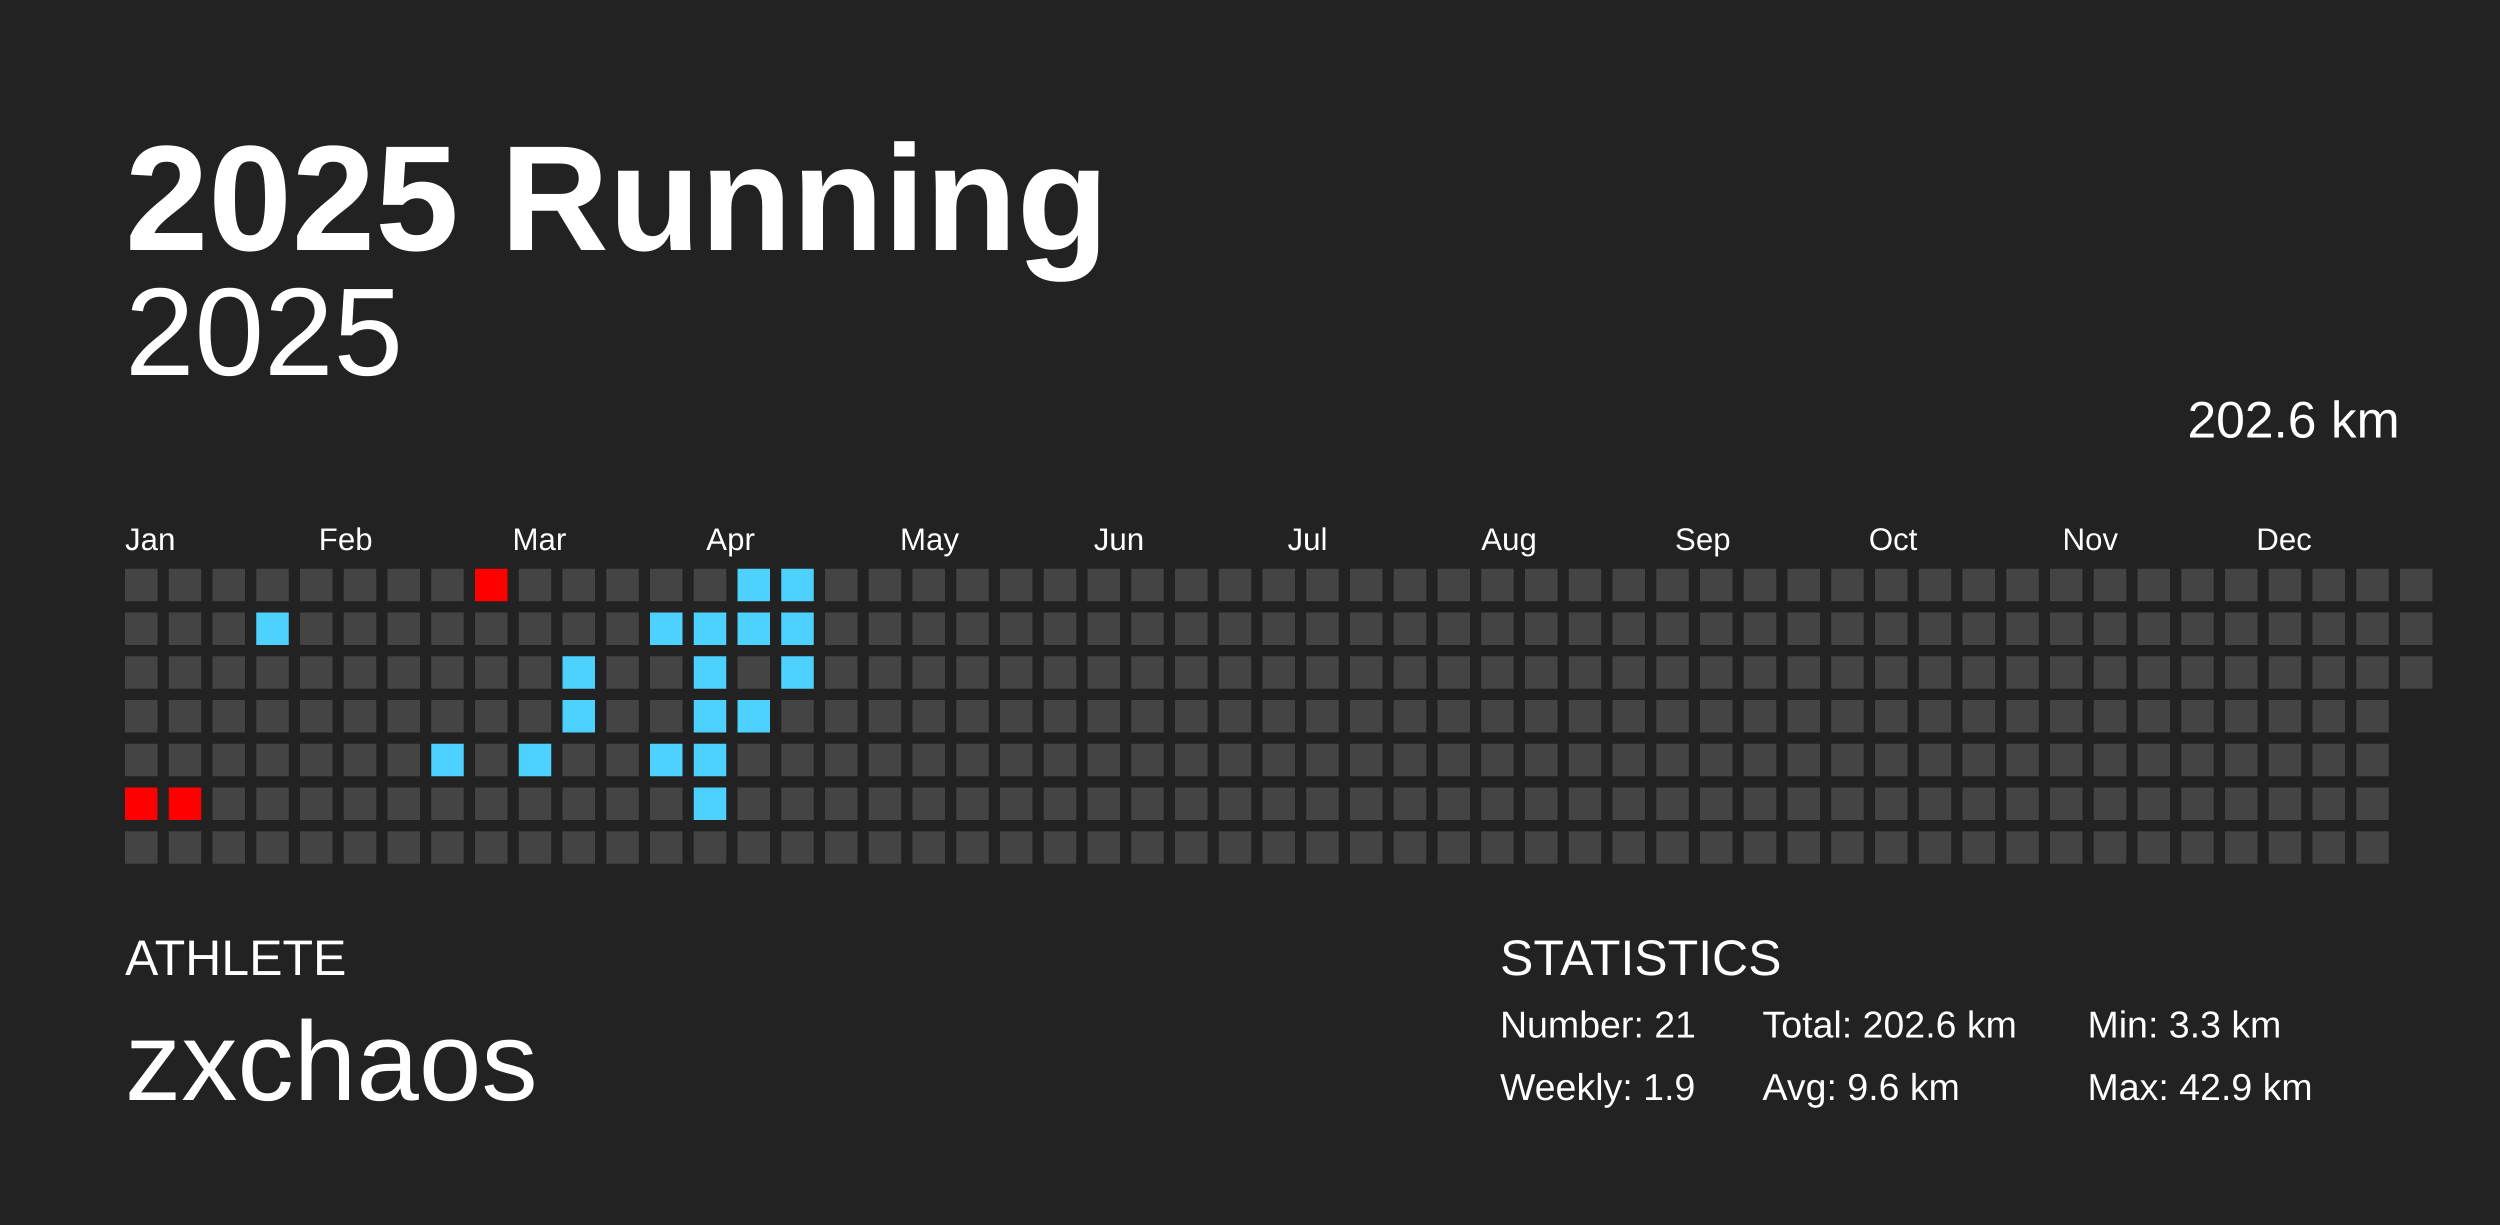
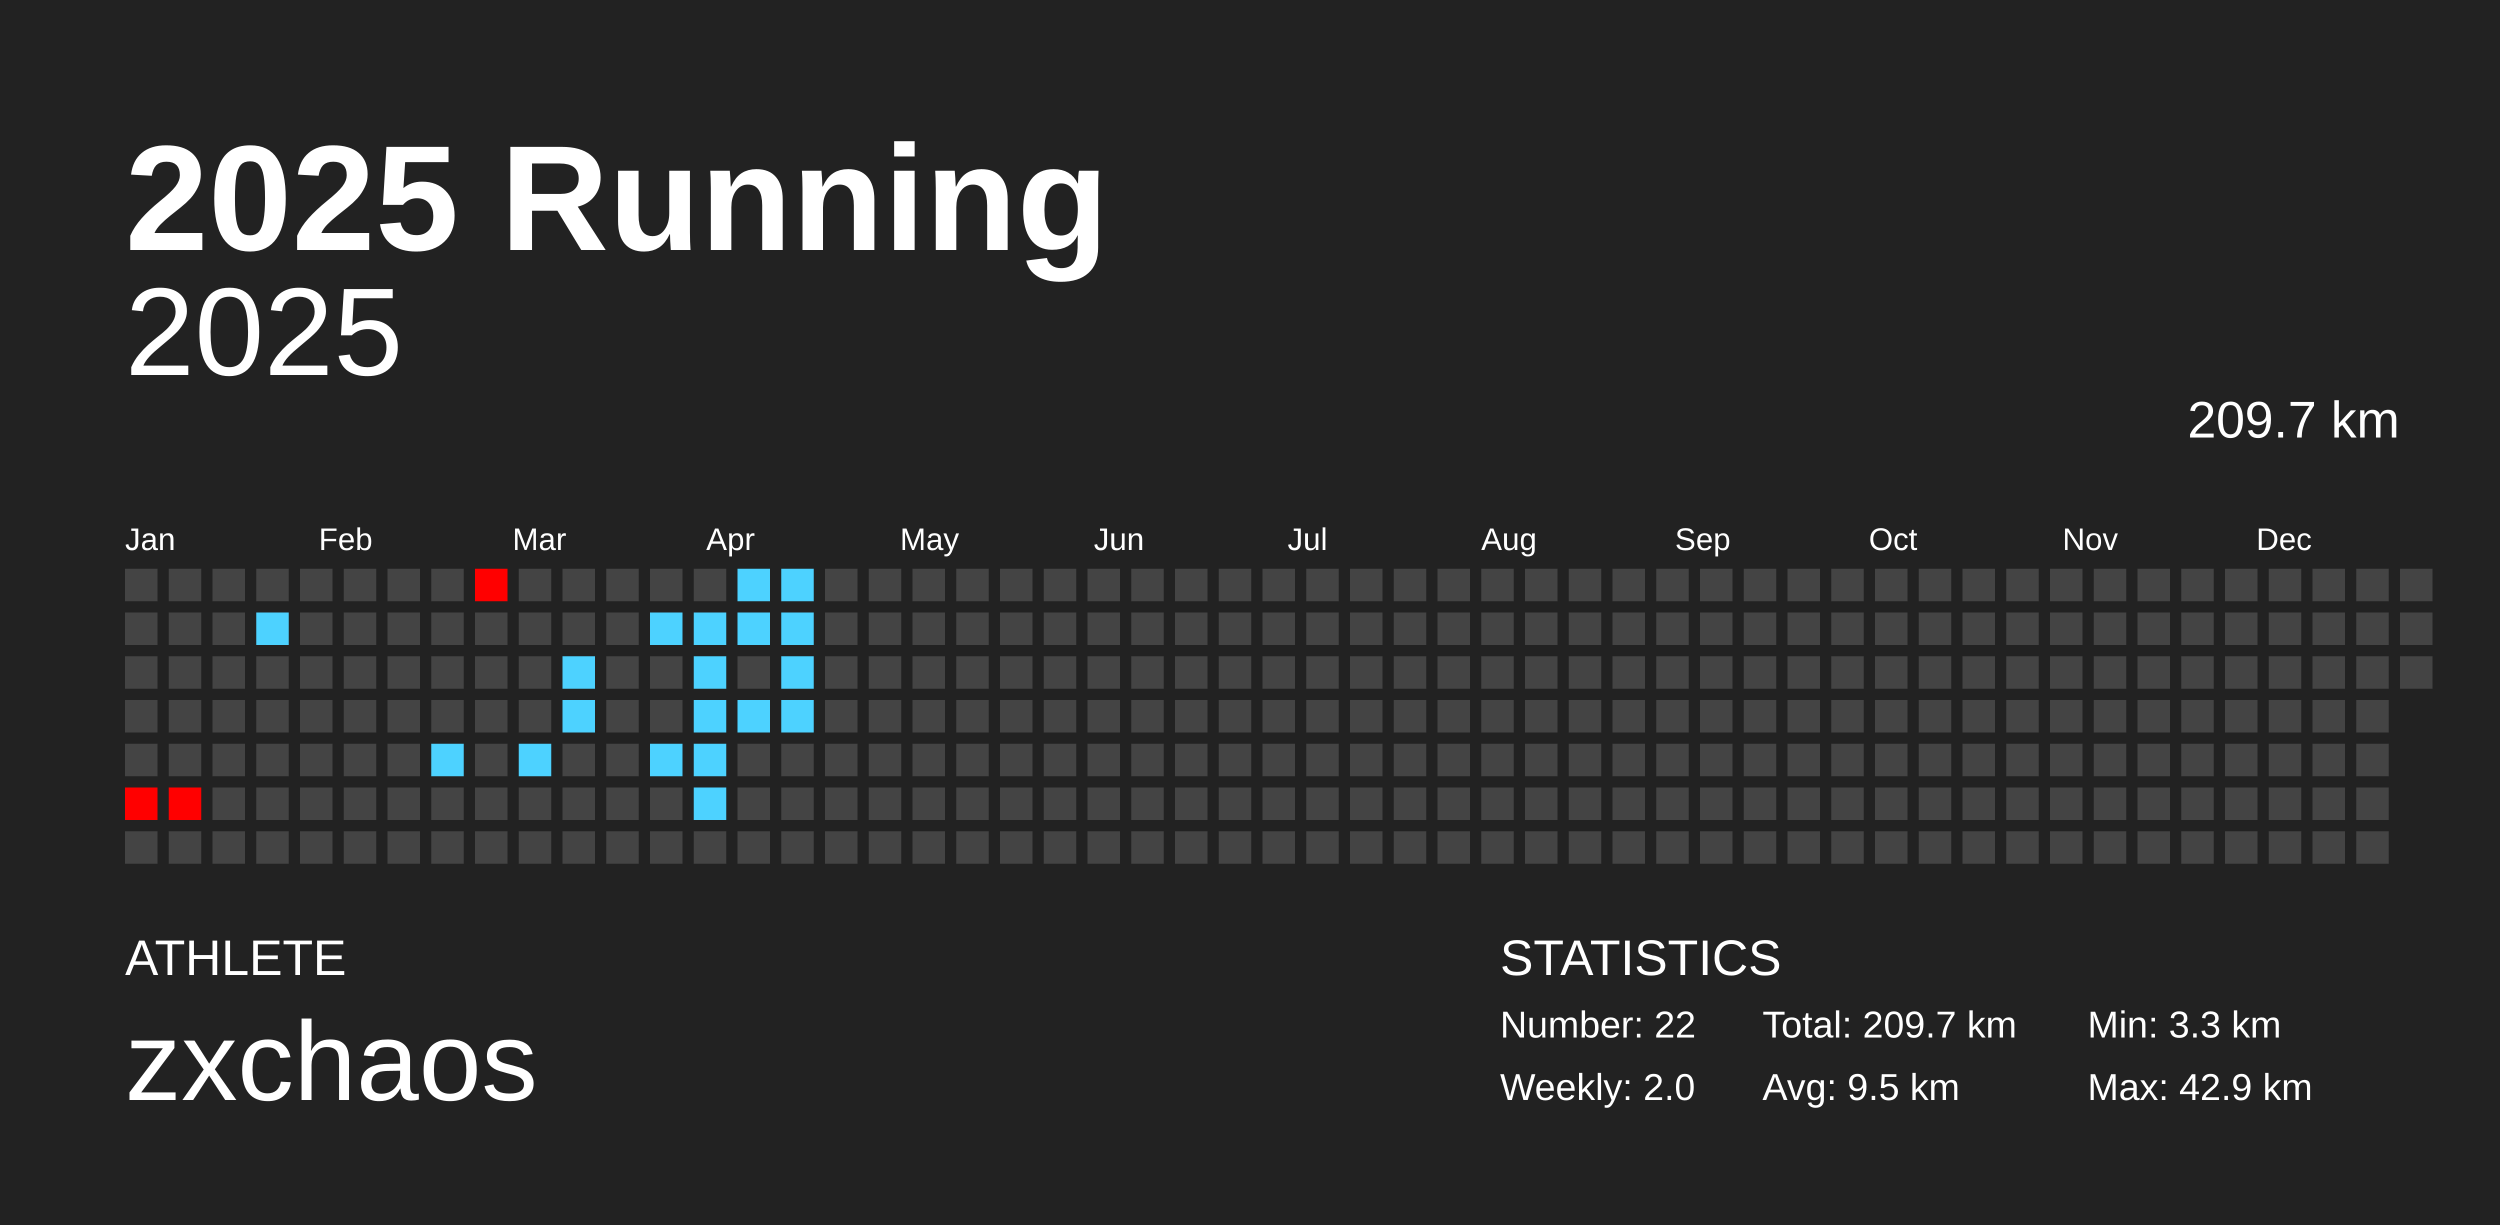
<svg xmlns="http://www.w3.org/2000/svg" baseProfile="full" height="98mm" version="1.1" viewBox="0,0,200,98" width="200mm">
  <defs />
  <rect fill="#222222" height="98" width="200" x="0" y="0" />
  <text fill="#FFFFFF" style="font-size:12px; font-family:Arial; font-weight:bold;" x="10" y="20">2025 Running</text>
  <text fill="#FFFFFF" style="font-size:4px; font-family:Arial" x="10" y="78">ATHLETE</text>
  <text fill="#FFFFFF" style="font-size:9px; font-family:Arial" x="10" y="88">zxchaos</text>
  <text fill="#FFFFFF" style="font-size:4px; font-family:Arial" x="120" y="78">STATISTICS</text>
-   <text fill="#FFFFFF" style="font-size:3px; font-family:Arial" x="120" y="83">Number: 21</text>
-   <text fill="#FFFFFF" style="font-size:3px; font-family:Arial" x="120" y="88">Weekly: 1.9</text>
-   <text fill="#FFFFFF" style="font-size:3px; font-family:Arial" x="141" y="83">Total: 202.6 km</text>
-   <text fill="#FFFFFF" style="font-size:3px; font-family:Arial" x="141" y="88">Avg: 9.6 km</text>
+   <text fill="#FFFFFF" style="font-size:3px; font-family:Arial" x="120" y="83">Number: 22</text>
+   <text fill="#FFFFFF" style="font-size:3px; font-family:Arial" x="120" y="88">Weekly: 2.0</text>
+   <text fill="#FFFFFF" style="font-size:3px; font-family:Arial" x="141" y="83">Total: 209.7 km</text>
+   <text fill="#FFFFFF" style="font-size:3px; font-family:Arial" x="141" y="88">Avg: 9.5 km</text>
  <text fill="#FFFFFF" style="font-size:3px; font-family:Arial" x="167" y="83">Min: 3.3 km</text>
  <text fill="#FFFFFF" style="font-size:3px; font-family:Arial" x="167" y="88">Max: 42.9 km</text>
  <text alignment-baseline="hanging" fill="#FFFFFF" style="font-size:10.0px; font-family:Arial;" x="10" y="30">2025</text>
-   <text alignment-baseline="hanging" fill="#FFFFFF" style="font-size:4.125px; font-family:Arial;" x="175" y="35">202.6 km</text>
+   <text alignment-baseline="hanging" fill="#FFFFFF" style="font-size:4.125px; font-family:Arial;" x="175" y="35">209.7 km</text>
  <text fill="#FFFFFF" style="font-size:2.5px; font-family:Arial" x="10.0" y="44">Jan</text>
  <text fill="#FFFFFF" style="font-size:2.5px; font-family:Arial" x="25.5" y="44">Feb</text>
  <text fill="#FFFFFF" style="font-size:2.5px; font-family:Arial" x="41.0" y="44">Mar</text>
  <text fill="#FFFFFF" style="font-size:2.5px; font-family:Arial" x="56.5" y="44">Apr</text>
  <text fill="#FFFFFF" style="font-size:2.5px; font-family:Arial" x="72.0" y="44">May</text>
  <text fill="#FFFFFF" style="font-size:2.5px; font-family:Arial" x="87.5" y="44">Jun</text>
  <text fill="#FFFFFF" style="font-size:2.5px; font-family:Arial" x="103.0" y="44">Jul</text>
  <text fill="#FFFFFF" style="font-size:2.5px; font-family:Arial" x="118.5" y="44">Aug</text>
  <text fill="#FFFFFF" style="font-size:2.5px; font-family:Arial" x="134.0" y="44">Sep</text>
  <text fill="#FFFFFF" style="font-size:2.5px; font-family:Arial" x="149.5" y="44">Oct</text>
  <text fill="#FFFFFF" style="font-size:2.5px; font-family:Arial" x="165.0" y="44">Nov</text>
  <text fill="#FFFFFF" style="font-size:2.5px; font-family:Arial" x="180.5" y="44">Dec</text>
  <rect fill="#444444" height="2.6" width="2.6" x="10.0" y="45.5" />
  <rect fill="#444444" height="2.6" width="2.6" x="10.0" y="49.0" />
  <rect fill="#444444" height="2.6" width="2.6" x="10.0" y="52.5" />
  <rect fill="#444444" height="2.6" width="2.6" x="10.0" y="56.0" />
  <rect fill="#444444" height="2.6" width="2.6" x="10.0" y="59.5" />
  <rect fill="red" height="2.6" width="2.6" x="10.0" y="63.0" />
  <rect fill="#444444" height="2.6" width="2.6" x="10.0" y="66.5" />
  <rect fill="#444444" height="2.6" width="2.6" x="13.5" y="45.5" />
  <rect fill="#444444" height="2.6" width="2.6" x="13.5" y="49.0" />
  <rect fill="#444444" height="2.6" width="2.6" x="13.5" y="52.5" />
  <rect fill="#444444" height="2.6" width="2.6" x="13.5" y="56.0" />
  <rect fill="#444444" height="2.6" width="2.6" x="13.5" y="59.5" />
  <rect fill="red" height="2.6" width="2.6" x="13.5" y="63.0" />
  <rect fill="#444444" height="2.6" width="2.6" x="13.5" y="66.5" />
  <rect fill="#444444" height="2.6" width="2.6" x="17.0" y="45.5" />
  <rect fill="#444444" height="2.6" width="2.6" x="17.0" y="49.0" />
  <rect fill="#444444" height="2.6" width="2.6" x="17.0" y="52.5" />
  <rect fill="#444444" height="2.6" width="2.6" x="17.0" y="56.0" />
  <rect fill="#444444" height="2.6" width="2.6" x="17.0" y="59.5" />
  <rect fill="#444444" height="2.6" width="2.6" x="17.0" y="63.0" />
  <rect fill="#444444" height="2.6" width="2.6" x="17.0" y="66.5" />
  <rect fill="#444444" height="2.6" width="2.6" x="20.5" y="45.5" />
  <rect fill="#4dd2ff" height="2.6" width="2.6" x="20.5" y="49.0" />
  <rect fill="#444444" height="2.6" width="2.6" x="20.5" y="52.5" />
  <rect fill="#444444" height="2.6" width="2.6" x="20.5" y="56.0" />
  <rect fill="#444444" height="2.6" width="2.6" x="20.5" y="59.5" />
  <rect fill="#444444" height="2.6" width="2.6" x="20.5" y="63.0" />
  <rect fill="#444444" height="2.6" width="2.6" x="20.5" y="66.5" />
  <rect fill="#444444" height="2.6" width="2.6" x="24.0" y="45.5" />
  <rect fill="#444444" height="2.6" width="2.6" x="24.0" y="49.0" />
  <rect fill="#444444" height="2.6" width="2.6" x="24.0" y="52.5" />
  <rect fill="#444444" height="2.6" width="2.6" x="24.0" y="56.0" />
  <rect fill="#444444" height="2.6" width="2.6" x="24.0" y="59.5" />
  <rect fill="#444444" height="2.6" width="2.6" x="24.0" y="63.0" />
  <rect fill="#444444" height="2.6" width="2.6" x="24.0" y="66.5" />
  <rect fill="#444444" height="2.6" width="2.6" x="27.5" y="45.5" />
  <rect fill="#444444" height="2.6" width="2.6" x="27.5" y="49.0" />
  <rect fill="#444444" height="2.6" width="2.6" x="27.5" y="52.5" />
  <rect fill="#444444" height="2.6" width="2.6" x="27.5" y="56.0" />
  <rect fill="#444444" height="2.6" width="2.6" x="27.5" y="59.5" />
  <rect fill="#444444" height="2.6" width="2.6" x="27.5" y="63.0" />
  <rect fill="#444444" height="2.6" width="2.6" x="27.5" y="66.5" />
  <rect fill="#444444" height="2.6" width="2.6" x="31.0" y="45.5" />
  <rect fill="#444444" height="2.6" width="2.6" x="31.0" y="49.0" />
  <rect fill="#444444" height="2.6" width="2.6" x="31.0" y="52.5" />
  <rect fill="#444444" height="2.6" width="2.6" x="31.0" y="56.0" />
  <rect fill="#444444" height="2.6" width="2.6" x="31.0" y="59.5" />
  <rect fill="#444444" height="2.6" width="2.6" x="31.0" y="63.0" />
  <rect fill="#444444" height="2.6" width="2.6" x="31.0" y="66.5" />
  <rect fill="#444444" height="2.6" width="2.6" x="34.5" y="45.5" />
  <rect fill="#444444" height="2.6" width="2.6" x="34.5" y="49.0" />
  <rect fill="#444444" height="2.6" width="2.6" x="34.5" y="52.5" />
  <rect fill="#444444" height="2.6" width="2.6" x="34.5" y="56.0" />
  <rect fill="#4dd2ff" height="2.6" width="2.6" x="34.5" y="59.5" />
  <rect fill="#444444" height="2.6" width="2.6" x="34.5" y="63.0" />
  <rect fill="#444444" height="2.6" width="2.6" x="34.5" y="66.5" />
  <rect fill="red" height="2.6" width="2.6" x="38.0" y="45.5" />
  <rect fill="#444444" height="2.6" width="2.6" x="38.0" y="49.0" />
  <rect fill="#444444" height="2.6" width="2.6" x="38.0" y="52.5" />
  <rect fill="#444444" height="2.6" width="2.6" x="38.0" y="56.0" />
  <rect fill="#444444" height="2.6" width="2.6" x="38.0" y="59.5" />
  <rect fill="#444444" height="2.6" width="2.6" x="38.0" y="63.0" />
  <rect fill="#444444" height="2.6" width="2.6" x="38.0" y="66.5" />
  <rect fill="#444444" height="2.6" width="2.6" x="41.5" y="45.5" />
  <rect fill="#444444" height="2.6" width="2.6" x="41.5" y="49.0" />
  <rect fill="#444444" height="2.6" width="2.6" x="41.5" y="52.5" />
  <rect fill="#444444" height="2.6" width="2.6" x="41.5" y="56.0" />
  <rect fill="#4dd2ff" height="2.6" width="2.6" x="41.5" y="59.5" />
  <rect fill="#444444" height="2.6" width="2.6" x="41.5" y="63.0" />
  <rect fill="#444444" height="2.6" width="2.6" x="41.5" y="66.5" />
  <rect fill="#444444" height="2.6" width="2.6" x="45.0" y="45.5" />
  <rect fill="#444444" height="2.6" width="2.6" x="45.0" y="49.0" />
  <rect fill="#4dd2ff" height="2.6" width="2.6" x="45.0" y="52.5" />
  <rect fill="#4dd2ff" height="2.6" width="2.6" x="45.0" y="56.0" />
  <rect fill="#444444" height="2.6" width="2.6" x="45.0" y="59.5" />
  <rect fill="#444444" height="2.6" width="2.6" x="45.0" y="63.0" />
  <rect fill="#444444" height="2.6" width="2.6" x="45.0" y="66.5" />
  <rect fill="#444444" height="2.6" width="2.6" x="48.5" y="45.5" />
  <rect fill="#444444" height="2.6" width="2.6" x="48.5" y="49.0" />
  <rect fill="#444444" height="2.6" width="2.6" x="48.5" y="52.5" />
  <rect fill="#444444" height="2.6" width="2.6" x="48.5" y="56.0" />
  <rect fill="#444444" height="2.6" width="2.6" x="48.5" y="59.5" />
  <rect fill="#444444" height="2.6" width="2.6" x="48.5" y="63.0" />
  <rect fill="#444444" height="2.6" width="2.6" x="48.5" y="66.5" />
  <rect fill="#444444" height="2.6" width="2.6" x="52.0" y="45.5" />
  <rect fill="#4dd2ff" height="2.6" width="2.6" x="52.0" y="49.0" />
  <rect fill="#444444" height="2.6" width="2.6" x="52.0" y="52.5" />
  <rect fill="#444444" height="2.6" width="2.6" x="52.0" y="56.0" />
  <rect fill="#4dd2ff" height="2.6" width="2.6" x="52.0" y="59.5" />
  <rect fill="#444444" height="2.6" width="2.6" x="52.0" y="63.0" />
  <rect fill="#444444" height="2.6" width="2.6" x="52.0" y="66.5" />
  <rect fill="#444444" height="2.6" width="2.6" x="55.5" y="45.5" />
  <rect fill="#4dd2ff" height="2.6" width="2.6" x="55.5" y="49.0" />
  <rect fill="#4dd2ff" height="2.6" width="2.6" x="55.5" y="52.5" />
  <rect fill="#4dd2ff" height="2.6" width="2.6" x="55.5" y="56.0" />
  <rect fill="#4dd2ff" height="2.6" width="2.6" x="55.5" y="59.5" />
  <rect fill="#4dd2ff" height="2.6" width="2.6" x="55.5" y="63.0" />
  <rect fill="#444444" height="2.6" width="2.6" x="55.5" y="66.5" />
  <rect fill="#4dd2ff" height="2.6" width="2.6" x="59.0" y="45.5" />
  <rect fill="#4dd2ff" height="2.6" width="2.6" x="59.0" y="49.0" />
  <rect fill="#444444" height="2.6" width="2.6" x="59.0" y="52.5" />
  <rect fill="#4dd2ff" height="2.6" width="2.6" x="59.0" y="56.0" />
  <rect fill="#444444" height="2.6" width="2.6" x="59.0" y="59.5" />
  <rect fill="#444444" height="2.6" width="2.6" x="59.0" y="63.0" />
  <rect fill="#444444" height="2.6" width="2.6" x="59.0" y="66.5" />
  <rect fill="#4dd2ff" height="2.6" width="2.6" x="62.5" y="45.5" />
  <rect fill="#4dd2ff" height="2.6" width="2.6" x="62.5" y="49.0" />
  <rect fill="#4dd2ff" height="2.6" width="2.6" x="62.5" y="52.5" />
-   <rect fill="#444444" height="2.6" width="2.6" x="62.5" y="56.0" />
+   <rect fill="#4dd2ff" height="2.6" width="2.6" x="62.5" y="56.0" />
  <rect fill="#444444" height="2.6" width="2.6" x="62.5" y="59.5" />
  <rect fill="#444444" height="2.6" width="2.6" x="62.5" y="63.0" />
  <rect fill="#444444" height="2.6" width="2.6" x="62.5" y="66.5" />
  <rect fill="#444444" height="2.6" width="2.6" x="66.0" y="45.5" />
  <rect fill="#444444" height="2.6" width="2.6" x="66.0" y="49.0" />
  <rect fill="#444444" height="2.6" width="2.6" x="66.0" y="52.5" />
  <rect fill="#444444" height="2.6" width="2.6" x="66.0" y="56.0" />
  <rect fill="#444444" height="2.6" width="2.6" x="66.0" y="59.5" />
  <rect fill="#444444" height="2.6" width="2.6" x="66.0" y="63.0" />
  <rect fill="#444444" height="2.6" width="2.6" x="66.0" y="66.5" />
  <rect fill="#444444" height="2.6" width="2.6" x="69.5" y="45.5" />
  <rect fill="#444444" height="2.6" width="2.6" x="69.5" y="49.0" />
  <rect fill="#444444" height="2.6" width="2.6" x="69.5" y="52.5" />
  <rect fill="#444444" height="2.6" width="2.6" x="69.5" y="56.0" />
  <rect fill="#444444" height="2.6" width="2.6" x="69.5" y="59.5" />
  <rect fill="#444444" height="2.6" width="2.6" x="69.5" y="63.0" />
  <rect fill="#444444" height="2.6" width="2.6" x="69.5" y="66.5" />
  <rect fill="#444444" height="2.6" width="2.6" x="73.0" y="45.5" />
  <rect fill="#444444" height="2.6" width="2.6" x="73.0" y="49.0" />
  <rect fill="#444444" height="2.6" width="2.6" x="73.0" y="52.5" />
  <rect fill="#444444" height="2.6" width="2.6" x="73.0" y="56.0" />
  <rect fill="#444444" height="2.6" width="2.6" x="73.0" y="59.5" />
  <rect fill="#444444" height="2.6" width="2.6" x="73.0" y="63.0" />
  <rect fill="#444444" height="2.6" width="2.6" x="73.0" y="66.5" />
  <rect fill="#444444" height="2.6" width="2.6" x="76.5" y="45.5" />
  <rect fill="#444444" height="2.6" width="2.6" x="76.5" y="49.0" />
  <rect fill="#444444" height="2.6" width="2.6" x="76.5" y="52.5" />
  <rect fill="#444444" height="2.6" width="2.6" x="76.5" y="56.0" />
  <rect fill="#444444" height="2.6" width="2.6" x="76.5" y="59.5" />
  <rect fill="#444444" height="2.6" width="2.6" x="76.5" y="63.0" />
  <rect fill="#444444" height="2.6" width="2.6" x="76.5" y="66.5" />
  <rect fill="#444444" height="2.6" width="2.6" x="80.0" y="45.5" />
  <rect fill="#444444" height="2.6" width="2.6" x="80.0" y="49.0" />
  <rect fill="#444444" height="2.6" width="2.6" x="80.0" y="52.5" />
  <rect fill="#444444" height="2.6" width="2.6" x="80.0" y="56.0" />
  <rect fill="#444444" height="2.6" width="2.6" x="80.0" y="59.5" />
  <rect fill="#444444" height="2.6" width="2.6" x="80.0" y="63.0" />
  <rect fill="#444444" height="2.6" width="2.6" x="80.0" y="66.5" />
  <rect fill="#444444" height="2.6" width="2.6" x="83.5" y="45.5" />
  <rect fill="#444444" height="2.6" width="2.6" x="83.5" y="49.0" />
  <rect fill="#444444" height="2.6" width="2.6" x="83.5" y="52.5" />
  <rect fill="#444444" height="2.6" width="2.6" x="83.5" y="56.0" />
  <rect fill="#444444" height="2.6" width="2.6" x="83.5" y="59.5" />
  <rect fill="#444444" height="2.6" width="2.6" x="83.5" y="63.0" />
  <rect fill="#444444" height="2.6" width="2.6" x="83.5" y="66.5" />
  <rect fill="#444444" height="2.6" width="2.6" x="87.0" y="45.5" />
  <rect fill="#444444" height="2.6" width="2.6" x="87.0" y="49.0" />
  <rect fill="#444444" height="2.6" width="2.6" x="87.0" y="52.5" />
  <rect fill="#444444" height="2.6" width="2.6" x="87.0" y="56.0" />
  <rect fill="#444444" height="2.6" width="2.6" x="87.0" y="59.5" />
  <rect fill="#444444" height="2.6" width="2.6" x="87.0" y="63.0" />
  <rect fill="#444444" height="2.6" width="2.6" x="87.0" y="66.5" />
  <rect fill="#444444" height="2.6" width="2.6" x="90.5" y="45.5" />
  <rect fill="#444444" height="2.6" width="2.6" x="90.5" y="49.0" />
  <rect fill="#444444" height="2.6" width="2.6" x="90.5" y="52.5" />
  <rect fill="#444444" height="2.6" width="2.6" x="90.5" y="56.0" />
  <rect fill="#444444" height="2.6" width="2.6" x="90.5" y="59.5" />
  <rect fill="#444444" height="2.6" width="2.6" x="90.5" y="63.0" />
  <rect fill="#444444" height="2.6" width="2.6" x="90.5" y="66.5" />
  <rect fill="#444444" height="2.6" width="2.6" x="94.0" y="45.5" />
  <rect fill="#444444" height="2.6" width="2.6" x="94.0" y="49.0" />
  <rect fill="#444444" height="2.6" width="2.6" x="94.0" y="52.5" />
  <rect fill="#444444" height="2.6" width="2.6" x="94.0" y="56.0" />
  <rect fill="#444444" height="2.6" width="2.6" x="94.0" y="59.5" />
  <rect fill="#444444" height="2.6" width="2.6" x="94.0" y="63.0" />
  <rect fill="#444444" height="2.6" width="2.6" x="94.0" y="66.5" />
  <rect fill="#444444" height="2.6" width="2.6" x="97.5" y="45.5" />
  <rect fill="#444444" height="2.6" width="2.6" x="97.5" y="49.0" />
  <rect fill="#444444" height="2.6" width="2.6" x="97.5" y="52.5" />
  <rect fill="#444444" height="2.6" width="2.6" x="97.5" y="56.0" />
  <rect fill="#444444" height="2.6" width="2.6" x="97.5" y="59.5" />
  <rect fill="#444444" height="2.6" width="2.6" x="97.5" y="63.0" />
  <rect fill="#444444" height="2.6" width="2.6" x="97.5" y="66.5" />
  <rect fill="#444444" height="2.6" width="2.6" x="101.0" y="45.5" />
  <rect fill="#444444" height="2.6" width="2.6" x="101.0" y="49.0" />
  <rect fill="#444444" height="2.6" width="2.6" x="101.0" y="52.5" />
  <rect fill="#444444" height="2.6" width="2.6" x="101.0" y="56.0" />
  <rect fill="#444444" height="2.6" width="2.6" x="101.0" y="59.5" />
  <rect fill="#444444" height="2.6" width="2.6" x="101.0" y="63.0" />
  <rect fill="#444444" height="2.6" width="2.6" x="101.0" y="66.5" />
  <rect fill="#444444" height="2.6" width="2.6" x="104.5" y="45.5" />
  <rect fill="#444444" height="2.6" width="2.6" x="104.5" y="49.0" />
  <rect fill="#444444" height="2.6" width="2.6" x="104.5" y="52.5" />
  <rect fill="#444444" height="2.6" width="2.6" x="104.5" y="56.0" />
  <rect fill="#444444" height="2.6" width="2.6" x="104.5" y="59.5" />
  <rect fill="#444444" height="2.6" width="2.6" x="104.5" y="63.0" />
  <rect fill="#444444" height="2.6" width="2.6" x="104.5" y="66.5" />
  <rect fill="#444444" height="2.6" width="2.6" x="108.0" y="45.5" />
  <rect fill="#444444" height="2.6" width="2.6" x="108.0" y="49.0" />
  <rect fill="#444444" height="2.6" width="2.6" x="108.0" y="52.5" />
  <rect fill="#444444" height="2.6" width="2.6" x="108.0" y="56.0" />
  <rect fill="#444444" height="2.6" width="2.6" x="108.0" y="59.5" />
  <rect fill="#444444" height="2.6" width="2.6" x="108.0" y="63.0" />
  <rect fill="#444444" height="2.6" width="2.6" x="108.0" y="66.5" />
  <rect fill="#444444" height="2.6" width="2.6" x="111.5" y="45.5" />
  <rect fill="#444444" height="2.6" width="2.6" x="111.5" y="49.0" />
  <rect fill="#444444" height="2.6" width="2.6" x="111.5" y="52.5" />
  <rect fill="#444444" height="2.6" width="2.6" x="111.5" y="56.0" />
  <rect fill="#444444" height="2.6" width="2.6" x="111.5" y="59.5" />
  <rect fill="#444444" height="2.6" width="2.6" x="111.5" y="63.0" />
  <rect fill="#444444" height="2.6" width="2.6" x="111.5" y="66.5" />
  <rect fill="#444444" height="2.6" width="2.6" x="115.0" y="45.5" />
  <rect fill="#444444" height="2.6" width="2.6" x="115.0" y="49.0" />
  <rect fill="#444444" height="2.6" width="2.6" x="115.0" y="52.5" />
  <rect fill="#444444" height="2.6" width="2.6" x="115.0" y="56.0" />
  <rect fill="#444444" height="2.6" width="2.6" x="115.0" y="59.5" />
  <rect fill="#444444" height="2.6" width="2.6" x="115.0" y="63.0" />
  <rect fill="#444444" height="2.6" width="2.6" x="115.0" y="66.5" />
  <rect fill="#444444" height="2.6" width="2.6" x="118.5" y="45.5" />
  <rect fill="#444444" height="2.6" width="2.6" x="118.5" y="49.0" />
  <rect fill="#444444" height="2.6" width="2.6" x="118.5" y="52.5" />
  <rect fill="#444444" height="2.6" width="2.6" x="118.5" y="56.0" />
  <rect fill="#444444" height="2.6" width="2.6" x="118.5" y="59.5" />
  <rect fill="#444444" height="2.6" width="2.6" x="118.5" y="63.0" />
  <rect fill="#444444" height="2.6" width="2.6" x="118.5" y="66.5" />
  <rect fill="#444444" height="2.6" width="2.6" x="122.0" y="45.5" />
  <rect fill="#444444" height="2.6" width="2.6" x="122.0" y="49.0" />
  <rect fill="#444444" height="2.6" width="2.6" x="122.0" y="52.5" />
  <rect fill="#444444" height="2.6" width="2.6" x="122.0" y="56.0" />
  <rect fill="#444444" height="2.6" width="2.6" x="122.0" y="59.5" />
  <rect fill="#444444" height="2.6" width="2.6" x="122.0" y="63.0" />
  <rect fill="#444444" height="2.6" width="2.6" x="122.0" y="66.5" />
  <rect fill="#444444" height="2.6" width="2.6" x="125.5" y="45.5" />
  <rect fill="#444444" height="2.6" width="2.6" x="125.5" y="49.0" />
  <rect fill="#444444" height="2.6" width="2.6" x="125.5" y="52.5" />
  <rect fill="#444444" height="2.6" width="2.6" x="125.5" y="56.0" />
  <rect fill="#444444" height="2.6" width="2.6" x="125.5" y="59.5" />
  <rect fill="#444444" height="2.6" width="2.6" x="125.5" y="63.0" />
  <rect fill="#444444" height="2.6" width="2.6" x="125.5" y="66.5" />
  <rect fill="#444444" height="2.6" width="2.6" x="129.0" y="45.5" />
  <rect fill="#444444" height="2.6" width="2.6" x="129.0" y="49.0" />
  <rect fill="#444444" height="2.6" width="2.6" x="129.0" y="52.5" />
  <rect fill="#444444" height="2.6" width="2.6" x="129.0" y="56.0" />
  <rect fill="#444444" height="2.6" width="2.6" x="129.0" y="59.5" />
  <rect fill="#444444" height="2.6" width="2.6" x="129.0" y="63.0" />
  <rect fill="#444444" height="2.6" width="2.6" x="129.0" y="66.5" />
  <rect fill="#444444" height="2.6" width="2.6" x="132.5" y="45.5" />
  <rect fill="#444444" height="2.6" width="2.6" x="132.5" y="49.0" />
  <rect fill="#444444" height="2.6" width="2.6" x="132.5" y="52.5" />
  <rect fill="#444444" height="2.6" width="2.6" x="132.5" y="56.0" />
  <rect fill="#444444" height="2.6" width="2.6" x="132.5" y="59.5" />
  <rect fill="#444444" height="2.6" width="2.6" x="132.5" y="63.0" />
  <rect fill="#444444" height="2.6" width="2.6" x="132.5" y="66.5" />
  <rect fill="#444444" height="2.6" width="2.6" x="136.0" y="45.5" />
  <rect fill="#444444" height="2.6" width="2.6" x="136.0" y="49.0" />
  <rect fill="#444444" height="2.6" width="2.6" x="136.0" y="52.5" />
  <rect fill="#444444" height="2.6" width="2.6" x="136.0" y="56.0" />
  <rect fill="#444444" height="2.6" width="2.6" x="136.0" y="59.5" />
  <rect fill="#444444" height="2.6" width="2.6" x="136.0" y="63.0" />
  <rect fill="#444444" height="2.6" width="2.6" x="136.0" y="66.5" />
  <rect fill="#444444" height="2.6" width="2.6" x="139.5" y="45.5" />
  <rect fill="#444444" height="2.6" width="2.6" x="139.5" y="49.0" />
  <rect fill="#444444" height="2.6" width="2.6" x="139.5" y="52.5" />
  <rect fill="#444444" height="2.6" width="2.6" x="139.5" y="56.0" />
  <rect fill="#444444" height="2.6" width="2.6" x="139.5" y="59.5" />
  <rect fill="#444444" height="2.6" width="2.6" x="139.5" y="63.0" />
  <rect fill="#444444" height="2.6" width="2.6" x="139.5" y="66.5" />
  <rect fill="#444444" height="2.6" width="2.6" x="143.0" y="45.5" />
  <rect fill="#444444" height="2.6" width="2.6" x="143.0" y="49.0" />
  <rect fill="#444444" height="2.6" width="2.6" x="143.0" y="52.5" />
  <rect fill="#444444" height="2.6" width="2.6" x="143.0" y="56.0" />
  <rect fill="#444444" height="2.6" width="2.6" x="143.0" y="59.5" />
  <rect fill="#444444" height="2.6" width="2.6" x="143.0" y="63.0" />
  <rect fill="#444444" height="2.6" width="2.6" x="143.0" y="66.5" />
  <rect fill="#444444" height="2.6" width="2.6" x="146.5" y="45.5" />
  <rect fill="#444444" height="2.6" width="2.6" x="146.5" y="49.0" />
  <rect fill="#444444" height="2.6" width="2.6" x="146.5" y="52.5" />
  <rect fill="#444444" height="2.6" width="2.6" x="146.5" y="56.0" />
  <rect fill="#444444" height="2.6" width="2.6" x="146.5" y="59.5" />
  <rect fill="#444444" height="2.6" width="2.6" x="146.5" y="63.0" />
  <rect fill="#444444" height="2.6" width="2.6" x="146.5" y="66.5" />
  <rect fill="#444444" height="2.6" width="2.6" x="150.0" y="45.5" />
  <rect fill="#444444" height="2.6" width="2.6" x="150.0" y="49.0" />
  <rect fill="#444444" height="2.6" width="2.6" x="150.0" y="52.5" />
  <rect fill="#444444" height="2.6" width="2.6" x="150.0" y="56.0" />
  <rect fill="#444444" height="2.6" width="2.6" x="150.0" y="59.5" />
  <rect fill="#444444" height="2.6" width="2.6" x="150.0" y="63.0" />
  <rect fill="#444444" height="2.6" width="2.6" x="150.0" y="66.5" />
  <rect fill="#444444" height="2.6" width="2.6" x="153.5" y="45.5" />
  <rect fill="#444444" height="2.6" width="2.6" x="153.5" y="49.0" />
  <rect fill="#444444" height="2.6" width="2.6" x="153.5" y="52.5" />
  <rect fill="#444444" height="2.6" width="2.6" x="153.5" y="56.0" />
  <rect fill="#444444" height="2.6" width="2.6" x="153.5" y="59.5" />
  <rect fill="#444444" height="2.6" width="2.6" x="153.5" y="63.0" />
  <rect fill="#444444" height="2.6" width="2.6" x="153.5" y="66.5" />
  <rect fill="#444444" height="2.6" width="2.6" x="157.0" y="45.5" />
  <rect fill="#444444" height="2.6" width="2.6" x="157.0" y="49.0" />
  <rect fill="#444444" height="2.6" width="2.6" x="157.0" y="52.5" />
  <rect fill="#444444" height="2.6" width="2.6" x="157.0" y="56.0" />
  <rect fill="#444444" height="2.6" width="2.6" x="157.0" y="59.5" />
  <rect fill="#444444" height="2.6" width="2.6" x="157.0" y="63.0" />
  <rect fill="#444444" height="2.6" width="2.6" x="157.0" y="66.5" />
  <rect fill="#444444" height="2.6" width="2.6" x="160.5" y="45.5" />
  <rect fill="#444444" height="2.6" width="2.6" x="160.5" y="49.0" />
  <rect fill="#444444" height="2.6" width="2.6" x="160.5" y="52.5" />
  <rect fill="#444444" height="2.6" width="2.6" x="160.5" y="56.0" />
  <rect fill="#444444" height="2.6" width="2.6" x="160.5" y="59.5" />
  <rect fill="#444444" height="2.6" width="2.6" x="160.5" y="63.0" />
  <rect fill="#444444" height="2.6" width="2.6" x="160.5" y="66.5" />
  <rect fill="#444444" height="2.6" width="2.6" x="164.0" y="45.5" />
  <rect fill="#444444" height="2.6" width="2.6" x="164.0" y="49.0" />
  <rect fill="#444444" height="2.6" width="2.6" x="164.0" y="52.5" />
  <rect fill="#444444" height="2.6" width="2.6" x="164.0" y="56.0" />
  <rect fill="#444444" height="2.6" width="2.6" x="164.0" y="59.5" />
  <rect fill="#444444" height="2.6" width="2.6" x="164.0" y="63.0" />
  <rect fill="#444444" height="2.6" width="2.6" x="164.0" y="66.5" />
  <rect fill="#444444" height="2.6" width="2.6" x="167.5" y="45.5" />
  <rect fill="#444444" height="2.6" width="2.6" x="167.5" y="49.0" />
  <rect fill="#444444" height="2.6" width="2.6" x="167.5" y="52.5" />
  <rect fill="#444444" height="2.6" width="2.6" x="167.5" y="56.0" />
  <rect fill="#444444" height="2.6" width="2.6" x="167.5" y="59.5" />
  <rect fill="#444444" height="2.6" width="2.6" x="167.5" y="63.0" />
  <rect fill="#444444" height="2.6" width="2.6" x="167.5" y="66.5" />
  <rect fill="#444444" height="2.6" width="2.6" x="171.0" y="45.5" />
  <rect fill="#444444" height="2.6" width="2.6" x="171.0" y="49.0" />
  <rect fill="#444444" height="2.6" width="2.6" x="171.0" y="52.5" />
  <rect fill="#444444" height="2.6" width="2.6" x="171.0" y="56.0" />
  <rect fill="#444444" height="2.6" width="2.6" x="171.0" y="59.5" />
  <rect fill="#444444" height="2.6" width="2.6" x="171.0" y="63.0" />
  <rect fill="#444444" height="2.6" width="2.6" x="171.0" y="66.5" />
  <rect fill="#444444" height="2.6" width="2.6" x="174.5" y="45.5" />
  <rect fill="#444444" height="2.6" width="2.6" x="174.5" y="49.0" />
  <rect fill="#444444" height="2.6" width="2.6" x="174.5" y="52.5" />
  <rect fill="#444444" height="2.6" width="2.6" x="174.5" y="56.0" />
  <rect fill="#444444" height="2.6" width="2.6" x="174.5" y="59.5" />
  <rect fill="#444444" height="2.6" width="2.6" x="174.5" y="63.0" />
  <rect fill="#444444" height="2.6" width="2.6" x="174.5" y="66.5" />
  <rect fill="#444444" height="2.6" width="2.6" x="178.0" y="45.5" />
  <rect fill="#444444" height="2.6" width="2.6" x="178.0" y="49.0" />
  <rect fill="#444444" height="2.6" width="2.6" x="178.0" y="52.5" />
  <rect fill="#444444" height="2.6" width="2.6" x="178.0" y="56.0" />
  <rect fill="#444444" height="2.6" width="2.6" x="178.0" y="59.5" />
  <rect fill="#444444" height="2.6" width="2.6" x="178.0" y="63.0" />
  <rect fill="#444444" height="2.6" width="2.6" x="178.0" y="66.5" />
  <rect fill="#444444" height="2.6" width="2.6" x="181.5" y="45.5" />
  <rect fill="#444444" height="2.6" width="2.6" x="181.5" y="49.0" />
  <rect fill="#444444" height="2.6" width="2.6" x="181.5" y="52.5" />
  <rect fill="#444444" height="2.6" width="2.6" x="181.5" y="56.0" />
  <rect fill="#444444" height="2.6" width="2.6" x="181.5" y="59.5" />
  <rect fill="#444444" height="2.6" width="2.6" x="181.5" y="63.0" />
  <rect fill="#444444" height="2.6" width="2.6" x="181.5" y="66.5" />
  <rect fill="#444444" height="2.6" width="2.6" x="185.0" y="45.5" />
  <rect fill="#444444" height="2.6" width="2.6" x="185.0" y="49.0" />
  <rect fill="#444444" height="2.6" width="2.6" x="185.0" y="52.5" />
  <rect fill="#444444" height="2.6" width="2.6" x="185.0" y="56.0" />
  <rect fill="#444444" height="2.6" width="2.6" x="185.0" y="59.5" />
  <rect fill="#444444" height="2.6" width="2.6" x="185.0" y="63.0" />
  <rect fill="#444444" height="2.6" width="2.6" x="185.0" y="66.5" />
  <rect fill="#444444" height="2.6" width="2.6" x="188.5" y="45.5" />
  <rect fill="#444444" height="2.6" width="2.6" x="188.5" y="49.0" />
  <rect fill="#444444" height="2.6" width="2.6" x="188.5" y="52.5" />
  <rect fill="#444444" height="2.6" width="2.6" x="188.5" y="56.0" />
  <rect fill="#444444" height="2.6" width="2.6" x="188.5" y="59.5" />
  <rect fill="#444444" height="2.6" width="2.6" x="188.5" y="63.0" />
  <rect fill="#444444" height="2.6" width="2.6" x="188.5" y="66.5" />
  <rect fill="#444444" height="2.6" width="2.6" x="192.0" y="45.5" />
  <rect fill="#444444" height="2.6" width="2.6" x="192.0" y="49.0" />
  <rect fill="#444444" height="2.6" width="2.6" x="192.0" y="52.5" />
</svg>
